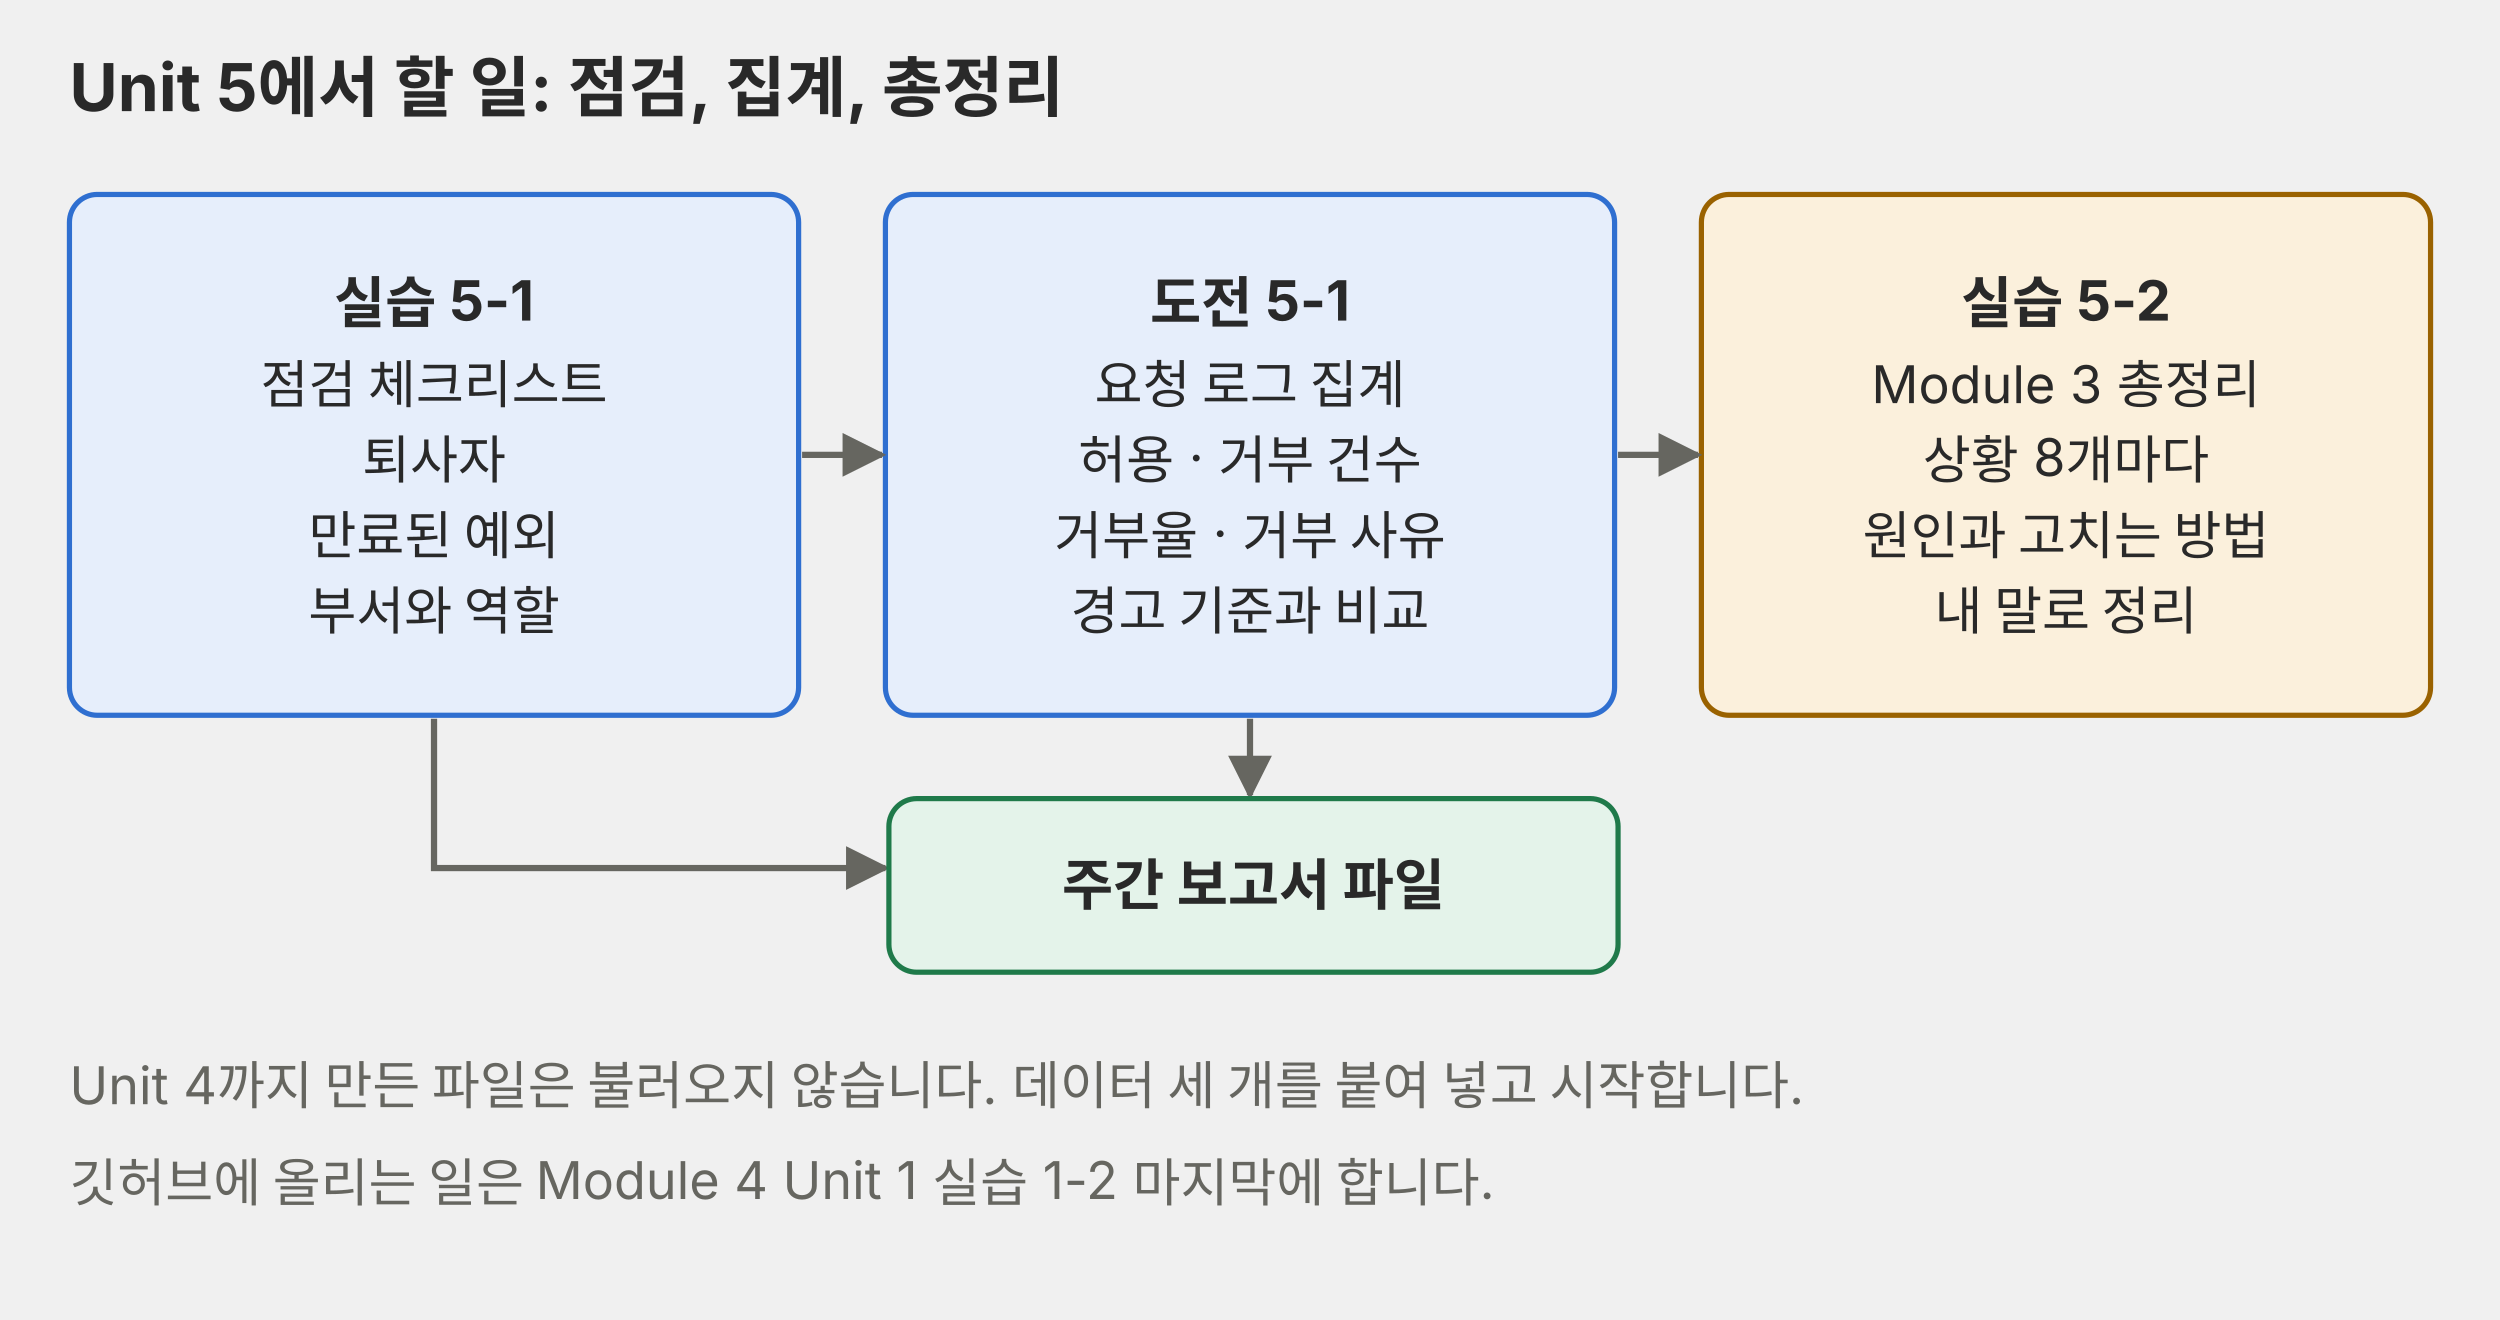
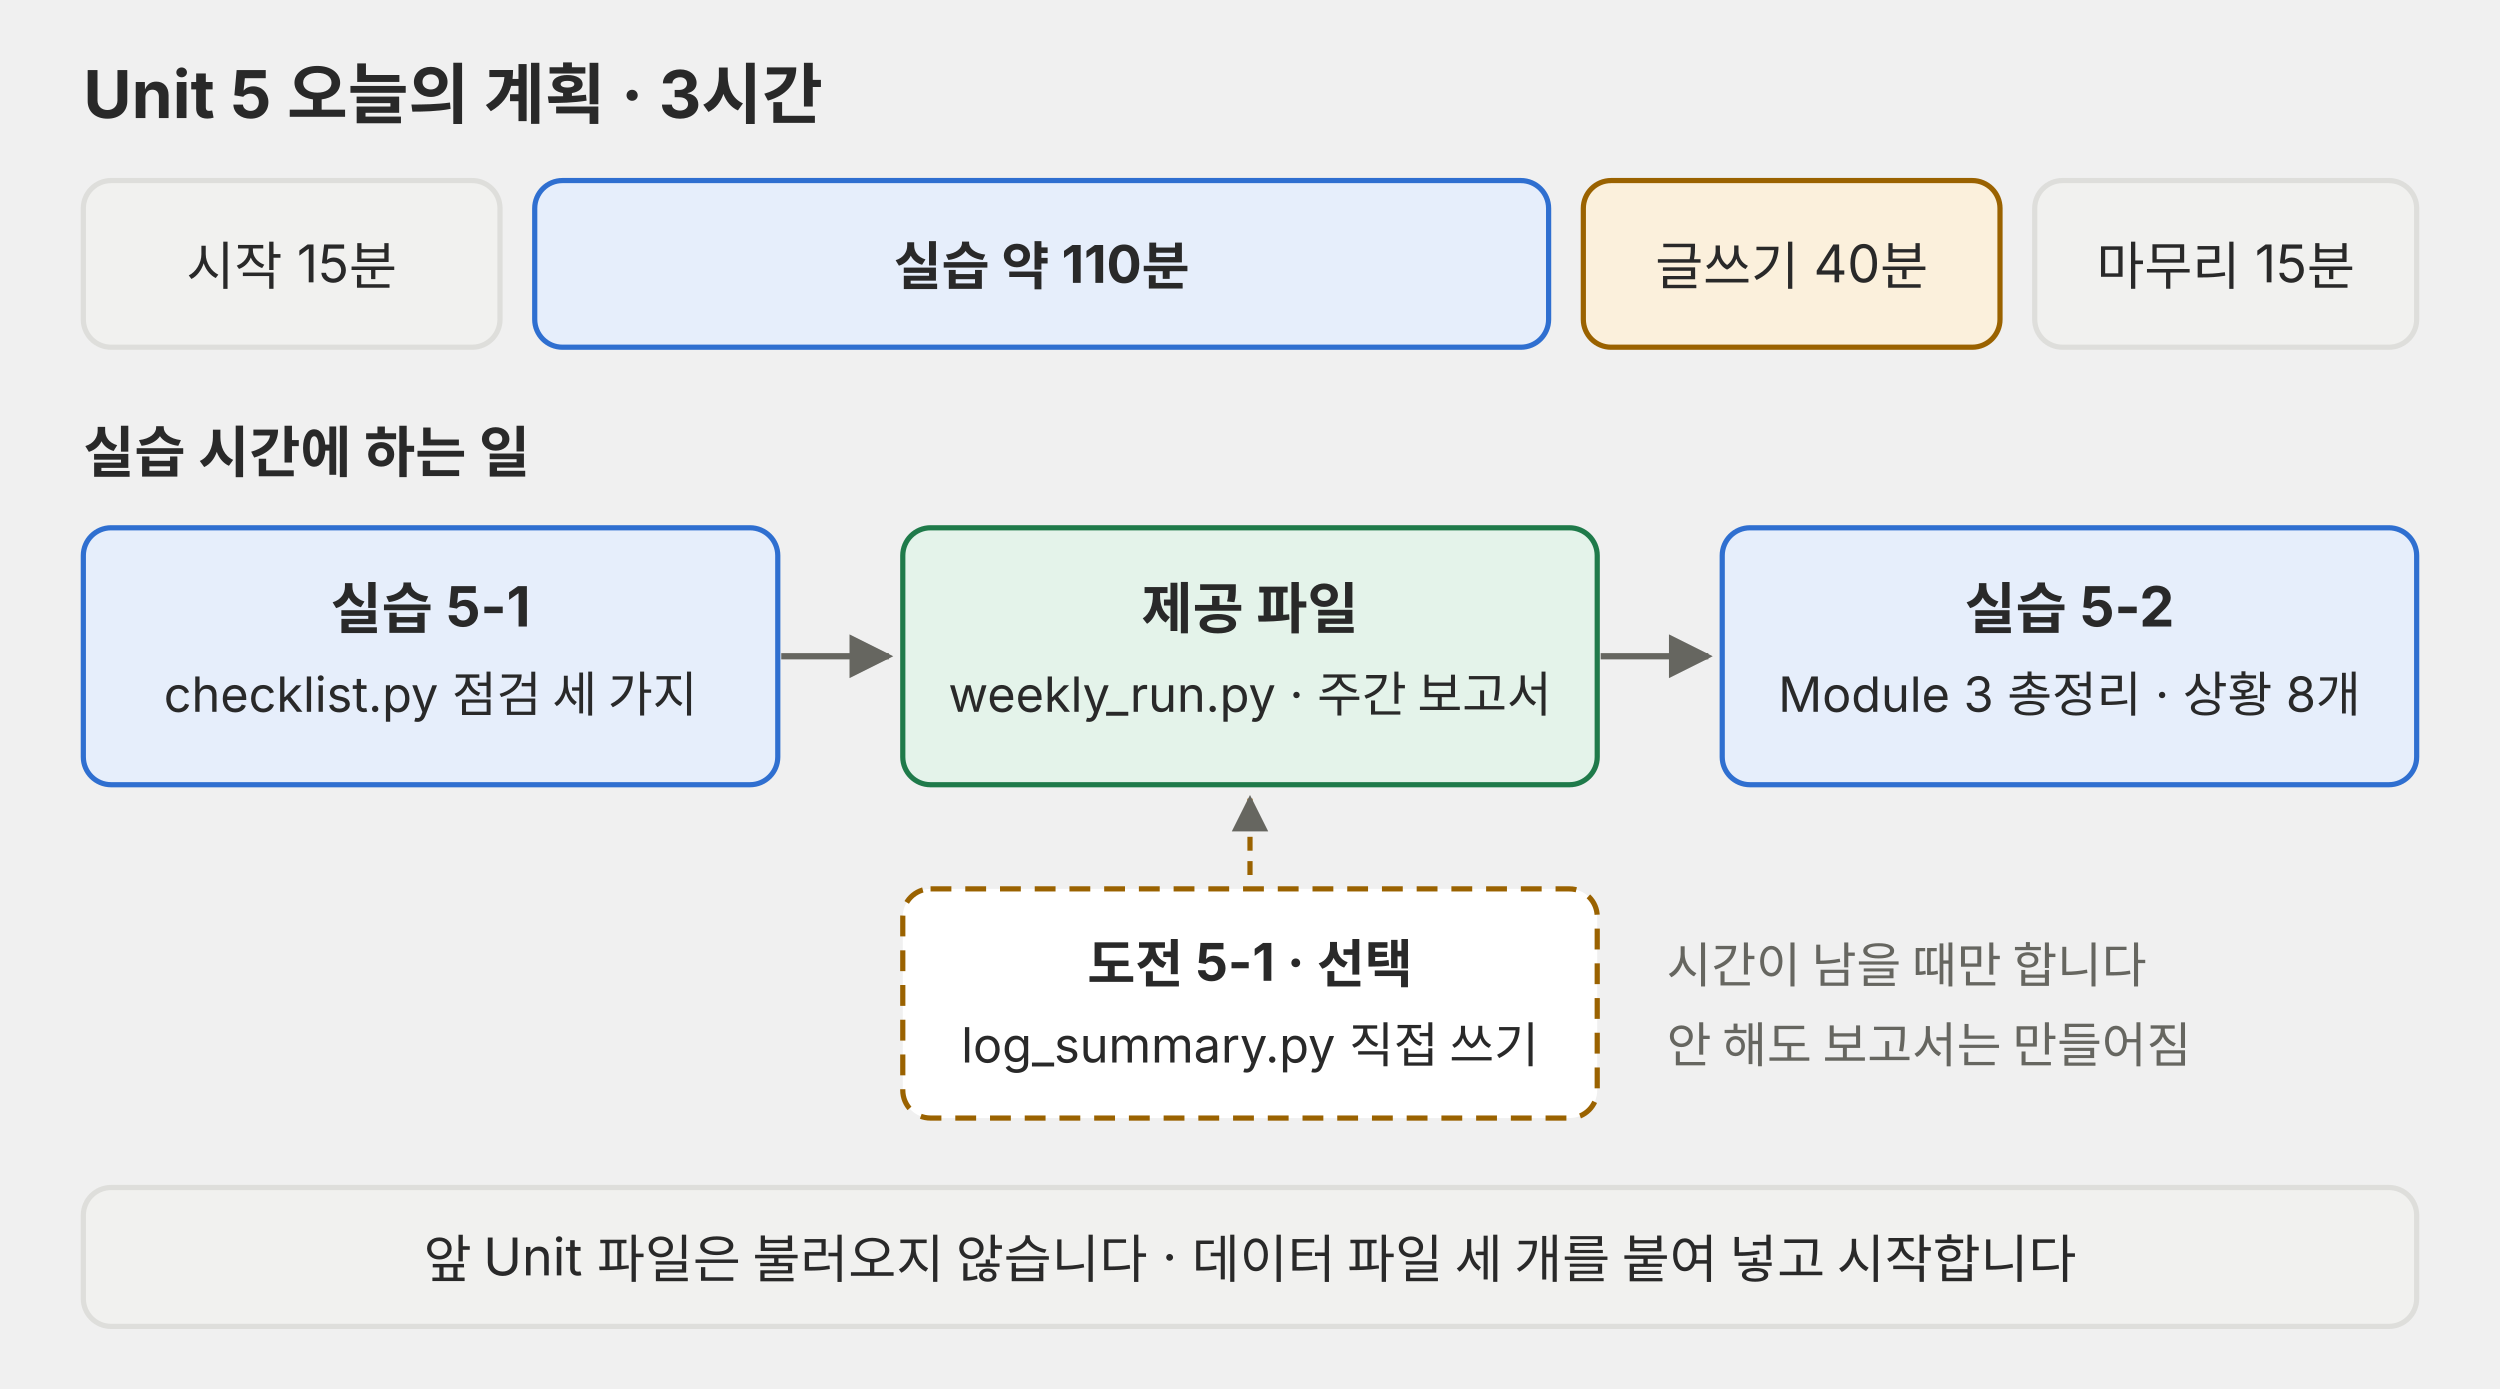
- <svg xmlns="http://www.w3.org/2000/svg" viewBox="0 0 720 380" role="img">
+ <svg xmlns="http://www.w3.org/2000/svg" viewBox="0 0 720 400" role="img">
  <defs>
    <marker id="a-p01" viewBox="0 0 10 10" refX="9" refY="5" markerWidth="7" markerHeight="7" orient="auto-start-reverse">
      <path d="M0,0 L10,5 L0,10 z" fill="#666660" />
    </marker>
  </defs>
-   <g font-family="Pretendard, 'Noto Sans KR', -apple-system, 'Segoe UI', sans-serif">
-     <text x="20" y="32" font-size="19" fill="#292929" font-weight="700">Unit 5에서 할 일: 점검, 집계, 총정리</text>
-     <rect x="20" y="56" width="210" height="150" rx="8" fill="#e6eefb" stroke="#2f6fd0" stroke-width="1.5" />
-     <text x="125" y="92.9" font-size="16" fill="#292929" text-anchor="middle" font-weight="700">실습 5-1</text>
-     <text x="125" y="116.1" font-size="15" fill="#292929" text-anchor="middle">점검 체크리스트</text>
-     <text x="125" y="137.8" font-size="15" fill="#292929" text-anchor="middle">퇴사자</text>
-     <text x="125" y="159.6" font-size="15" fill="#292929" text-anchor="middle">만료된 예외</text>
-     <text x="125" y="181.3" font-size="15" fill="#292929" text-anchor="middle">부서와 역할</text>
-     <rect x="255" y="56" width="210" height="150" rx="8" fill="#e6eefb" stroke="#2f6fd0" stroke-width="1.5" />
-     <text x="360" y="92.9" font-size="16" fill="#292929" text-anchor="middle" font-weight="700">도전 5-1</text>
-     <text x="360" y="116.1" font-size="15" fill="#292929" text-anchor="middle">요청 로그 집계</text>
-     <text x="360" y="137.8" font-size="15" fill="#292929" text-anchor="middle">허용 · 거부 건수</text>
-     <text x="360" y="159.6" font-size="15" fill="#292929" text-anchor="middle">거부율 · 거부 사유</text>
-     <text x="360" y="181.3" font-size="15" fill="#292929" text-anchor="middle">경고 기준과 비교</text>
-     <rect x="490" y="56" width="210" height="150" rx="8" fill="#fbf0dc" stroke="#9a6200" stroke-width="1.5" />
-     <text x="595" y="92.9" font-size="16" fill="#292929" text-anchor="middle" font-weight="700">실습 5-2</text>
-     <text x="595" y="116.1" font-size="15" fill="#292929" text-anchor="middle">Module 3 총정리</text>
-     <text x="595" y="137.8" font-size="15" fill="#292929" text-anchor="middle">상황 8개마다</text>
-     <text x="595" y="159.6" font-size="15" fill="#292929" text-anchor="middle">원인과 고치는 방법</text>
-     <text x="595" y="181.3" font-size="15" fill="#292929" text-anchor="middle">내 말로 정리</text>
-     <polyline points="231,131 254,131" fill="none" stroke="#666660" stroke-width="1.8" marker-end="url(#a-p01)" />
-     <polyline points="466,131 489,131" fill="none" stroke="#666660" stroke-width="1.8" marker-end="url(#a-p01)" />
-     <polyline points="125,207 125,250 255,250" fill="none" stroke="#666660" stroke-width="1.8" marker-end="url(#a-p01)" />
-     <polyline points="360,207 360,229" fill="none" stroke="#666660" stroke-width="1.8" marker-end="url(#a-p01)" />
-     <rect x="256" y="230" width="210" height="50" rx="8" fill="#e4f3ea" stroke="#1f7a4a" stroke-width="1.5" />
-     <text x="361" y="260.6" font-size="16" fill="#292929" text-anchor="middle" font-weight="700">주간 보고서 파일</text>
-     <text x="20" y="318" font-size="15" fill="#666660">Unit 4까지 만든 파일은 불러오지 않습니다. 데이터 세 개를 붙여 넣고 시작합니다.</text>
-     <text x="20" y="346" font-size="15" fill="#666660">깃허브에 올리는 일은 Module 4 Unit 1 실습 1-2 마지막에 합니다.</text>
+   <g font-family="Pretendard, 'Noto Sans KR', -apple-system, 'Segoe UI', sans-serif" fill="#292929">
+     <text x="24" y="34" font-size="19" font-weight="700">Unit 5 오늘의 계획 · 3시간</text>
+     <rect x="24" y="52" width="120" height="48" rx="8" fill="#f1f1ef" stroke="#dededb" stroke-width="1.5" />
+     <text x="84" y="82" font-size="15" text-anchor="middle">시작 15분</text>
+     <rect x="154" y="52" width="292" height="48" rx="8" fill="#e6eefb" stroke="#2f6fd0" stroke-width="1.5" />
+     <text x="300" y="82" font-size="15" text-anchor="middle" font-weight="700">실습 약 110분</text>
+     <rect x="456" y="52" width="120" height="48" rx="8" fill="#fbf0dc" stroke="#9a6200" stroke-width="1.5" />
+     <text x="516" y="82" font-size="15" text-anchor="middle">글쓰기 40분</text>
+     <rect x="586" y="52" width="110" height="48" rx="8" fill="#f1f1ef" stroke="#dededb" stroke-width="1.5" />
+     <text x="641" y="82" font-size="15" text-anchor="middle">마무리 15분</text>
+     <text x="24" y="136" font-size="16" font-weight="700">실습 시간에 하는 일</text>
+     <rect x="24" y="152" width="200" height="74" rx="8" fill="#e6eefb" stroke="#2f6fd0" stroke-width="1.5" />
+     <text x="124" y="181" font-size="16" text-anchor="middle" font-weight="700">실습 5-1</text>
+     <text x="124" y="205" font-size="14" text-anchor="middle">checklist.py 점검 세 가지</text>
+     <rect x="260" y="152" width="200" height="74" rx="8" fill="#e4f3ea" stroke="#1f7a4a" stroke-width="1.5" />
+     <text x="360" y="181" font-size="16" text-anchor="middle" font-weight="700">제공 파일</text>
+     <text x="360" y="205" font-size="14" text-anchor="middle">weekly_run.py · 주간 보고서</text>
+     <rect x="496" y="152" width="200" height="74" rx="8" fill="#e6eefb" stroke="#2f6fd0" stroke-width="1.5" />
+     <text x="596" y="181" font-size="16" text-anchor="middle" font-weight="700">실습 5-2</text>
+     <text x="596" y="205" font-size="14" text-anchor="middle">Module 3 총정리 · 상황 8개</text>
+     <polyline points="225,189 256,189" fill="none" stroke="#666660" stroke-width="1.8" marker-end="url(#a-p01)" />
+     <polyline points="461,189 492,189" fill="none" stroke="#666660" stroke-width="1.8" marker-end="url(#a-p01)" />
+     <rect x="260" y="256" width="200" height="66" rx="8" fill="#ffffff" stroke="#9a6200" stroke-width="1.5" stroke-dasharray="6 4" />
+     <text x="360" y="283" font-size="15" text-anchor="middle" font-weight="700">도전 5-1 · 선택</text>
+     <text x="360" y="306" font-size="14" text-anchor="middle">log_summary.py 직접 쓰기</text>
+     <polyline points="360,252 360,230" fill="none" stroke="#9a6200" stroke-width="1.5" stroke-dasharray="4 3" marker-end="url(#a-p01)" />
+     <text x="480" y="283" font-size="14" fill="#666660">시간이 남을 때만 합니다</text>
+     <text x="480" y="306" font-size="14" fill="#666660">안 해도 보고서는 만들어짐</text>
+     <rect x="24" y="342" width="672" height="40" rx="8" fill="#f1f1ef" stroke="#dededb" stroke-width="1.5" />
+     <text x="360" y="368" font-size="15" text-anchor="middle">앞 Unit 파일은 불러오지 않습니다 · 데이터 파일 세 개를 붙여 넣고 시작합니다</text>
  </g>
</svg>
